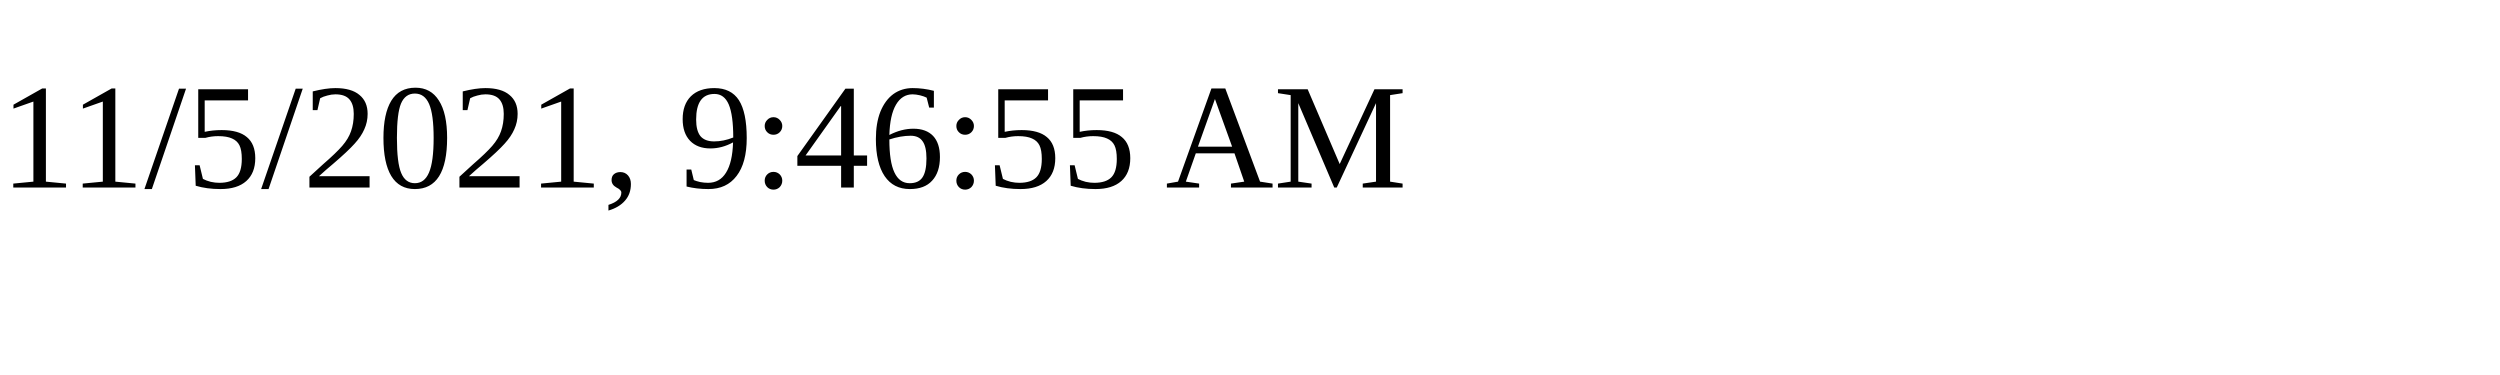
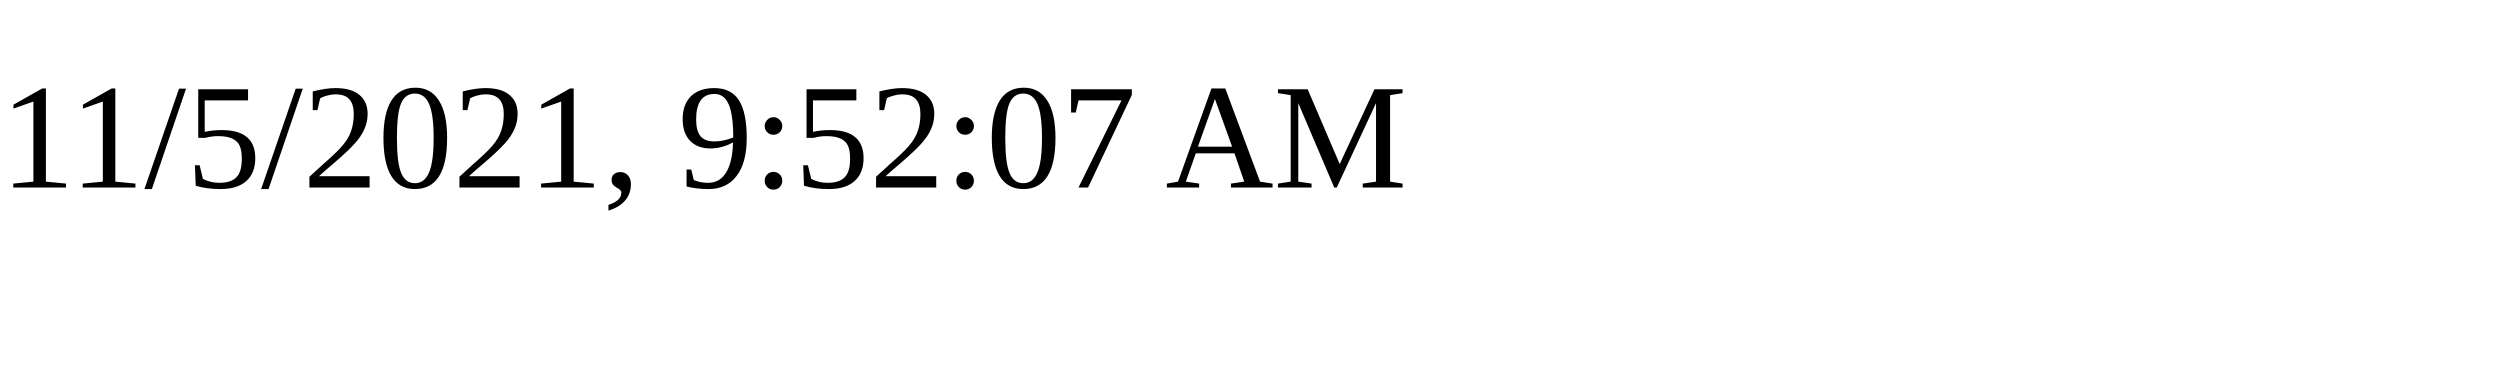
<svg xmlns="http://www.w3.org/2000/svg" height="30" width="200">
-   <text x="0" y="15">11/5/2021, 9:46:55 AM</text>
+   <text x="0" y="15">11/5/2021, 9:52:07 AM</text>
</svg>
